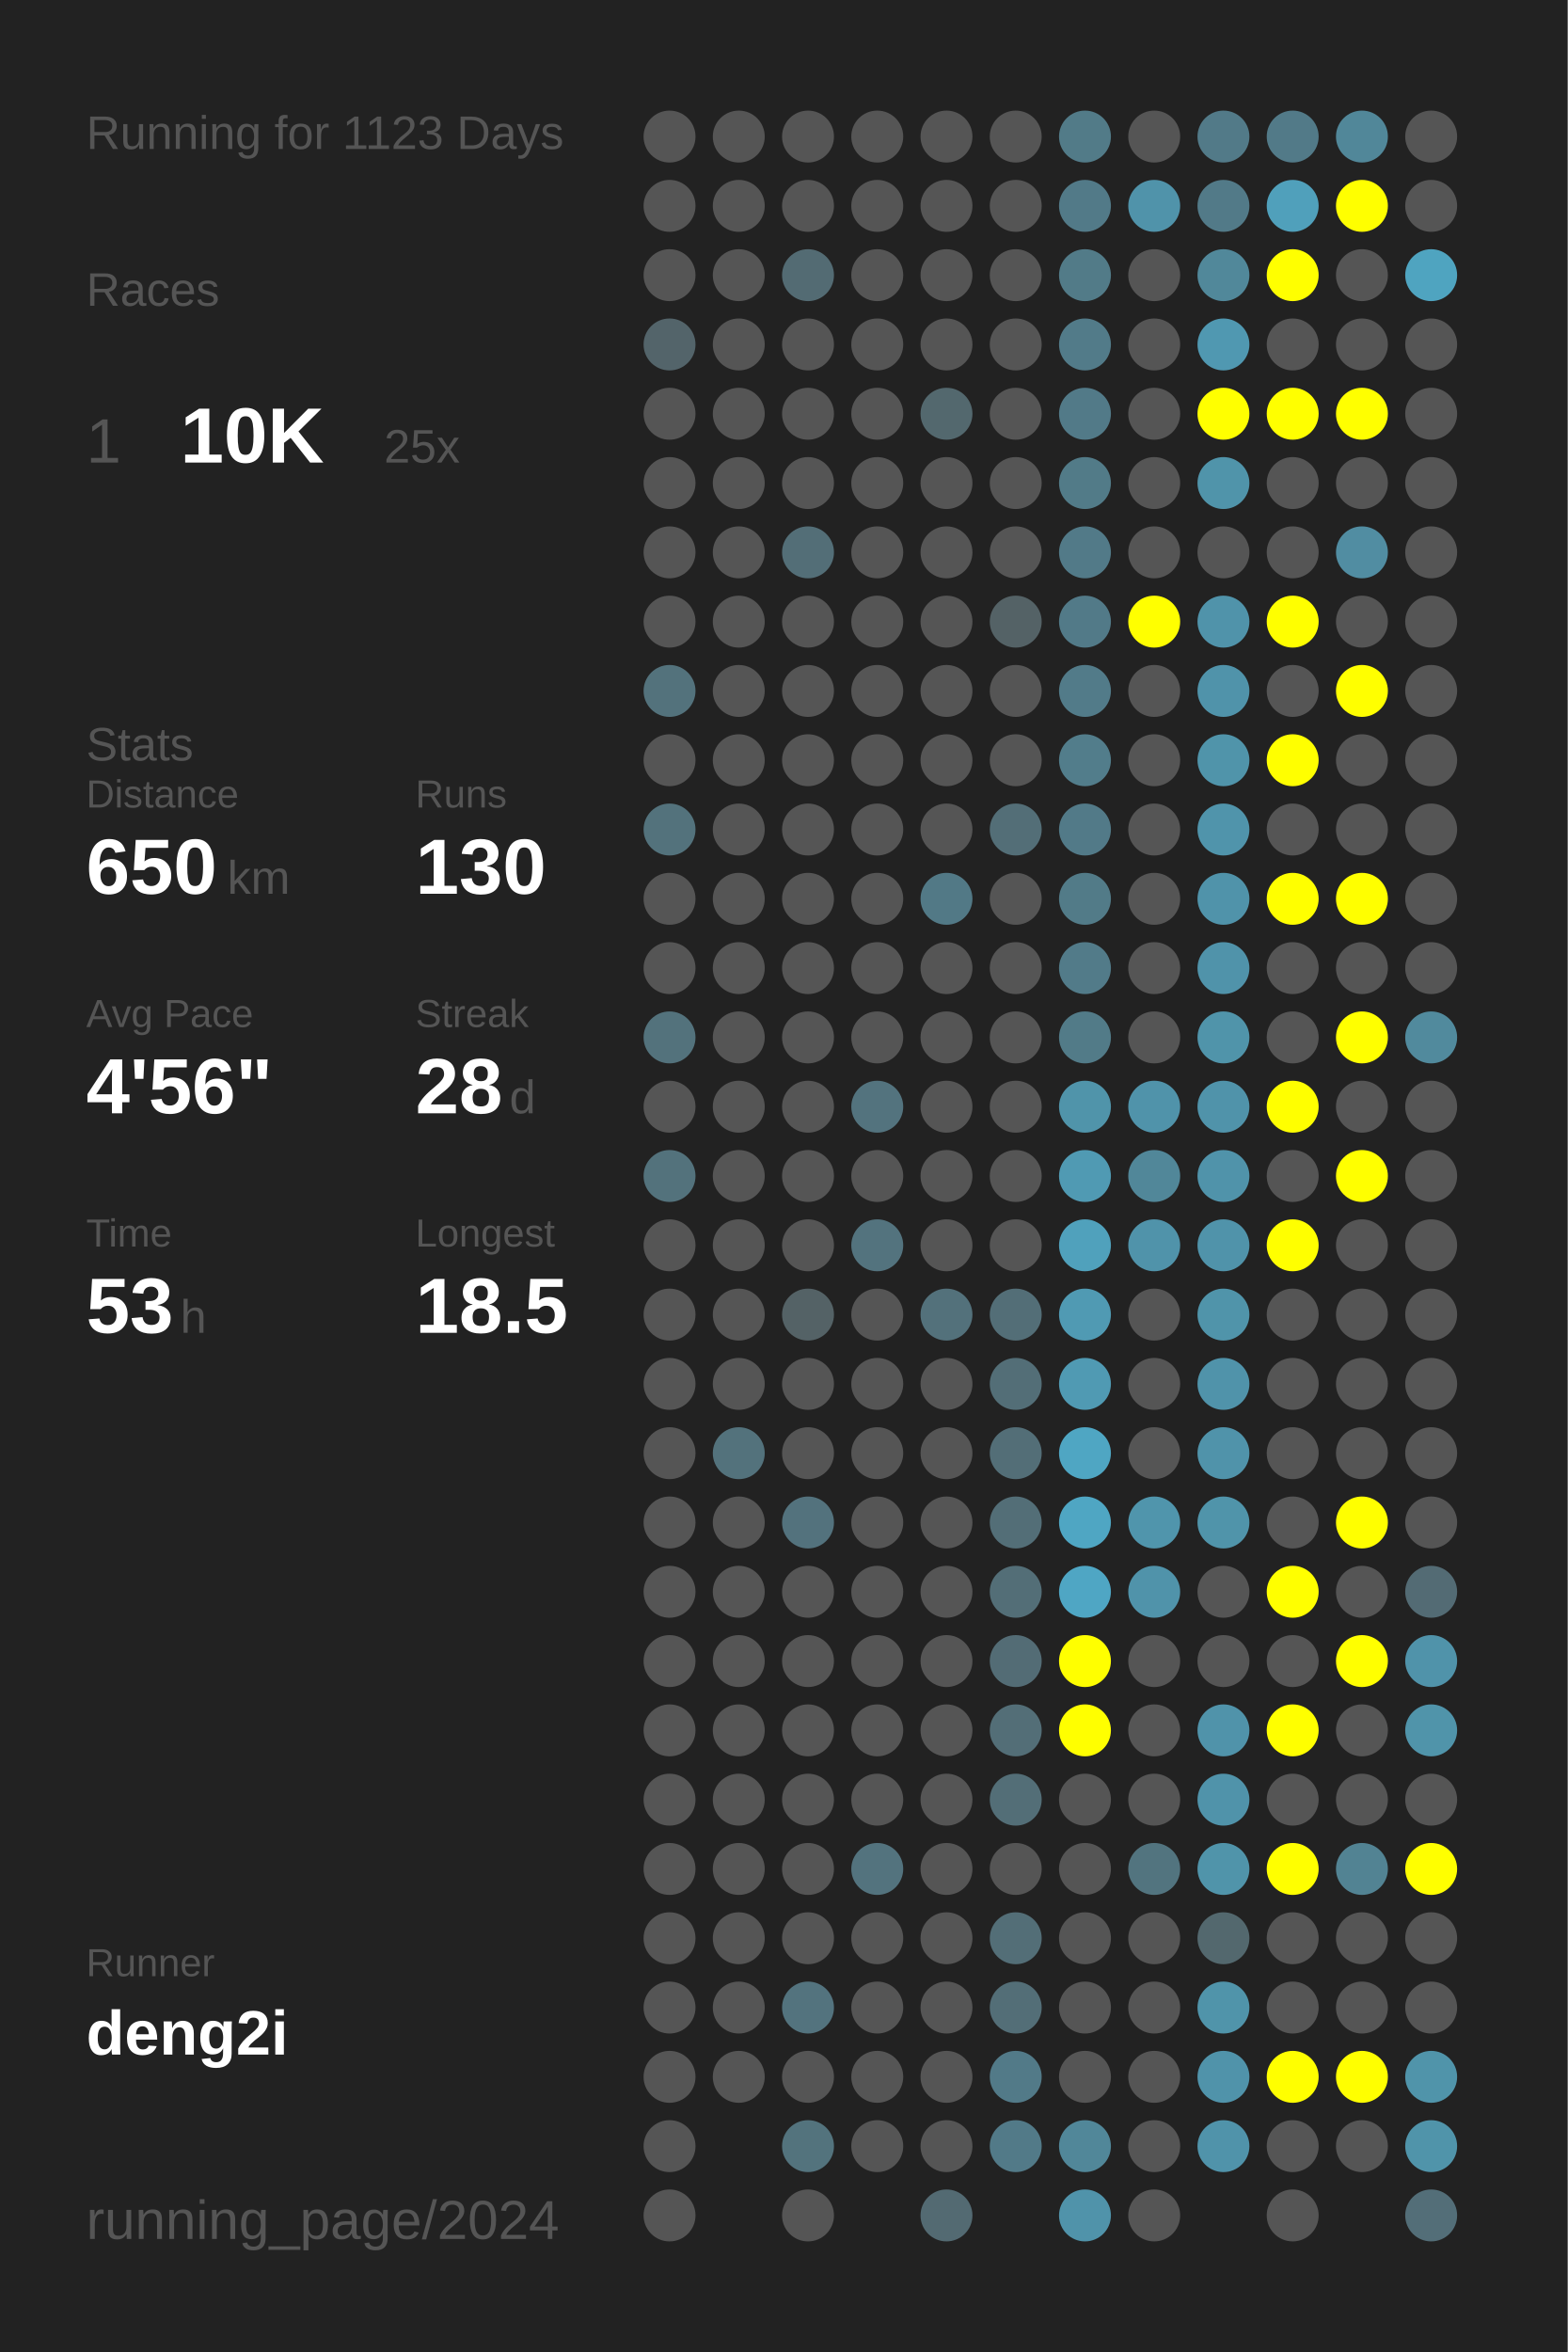
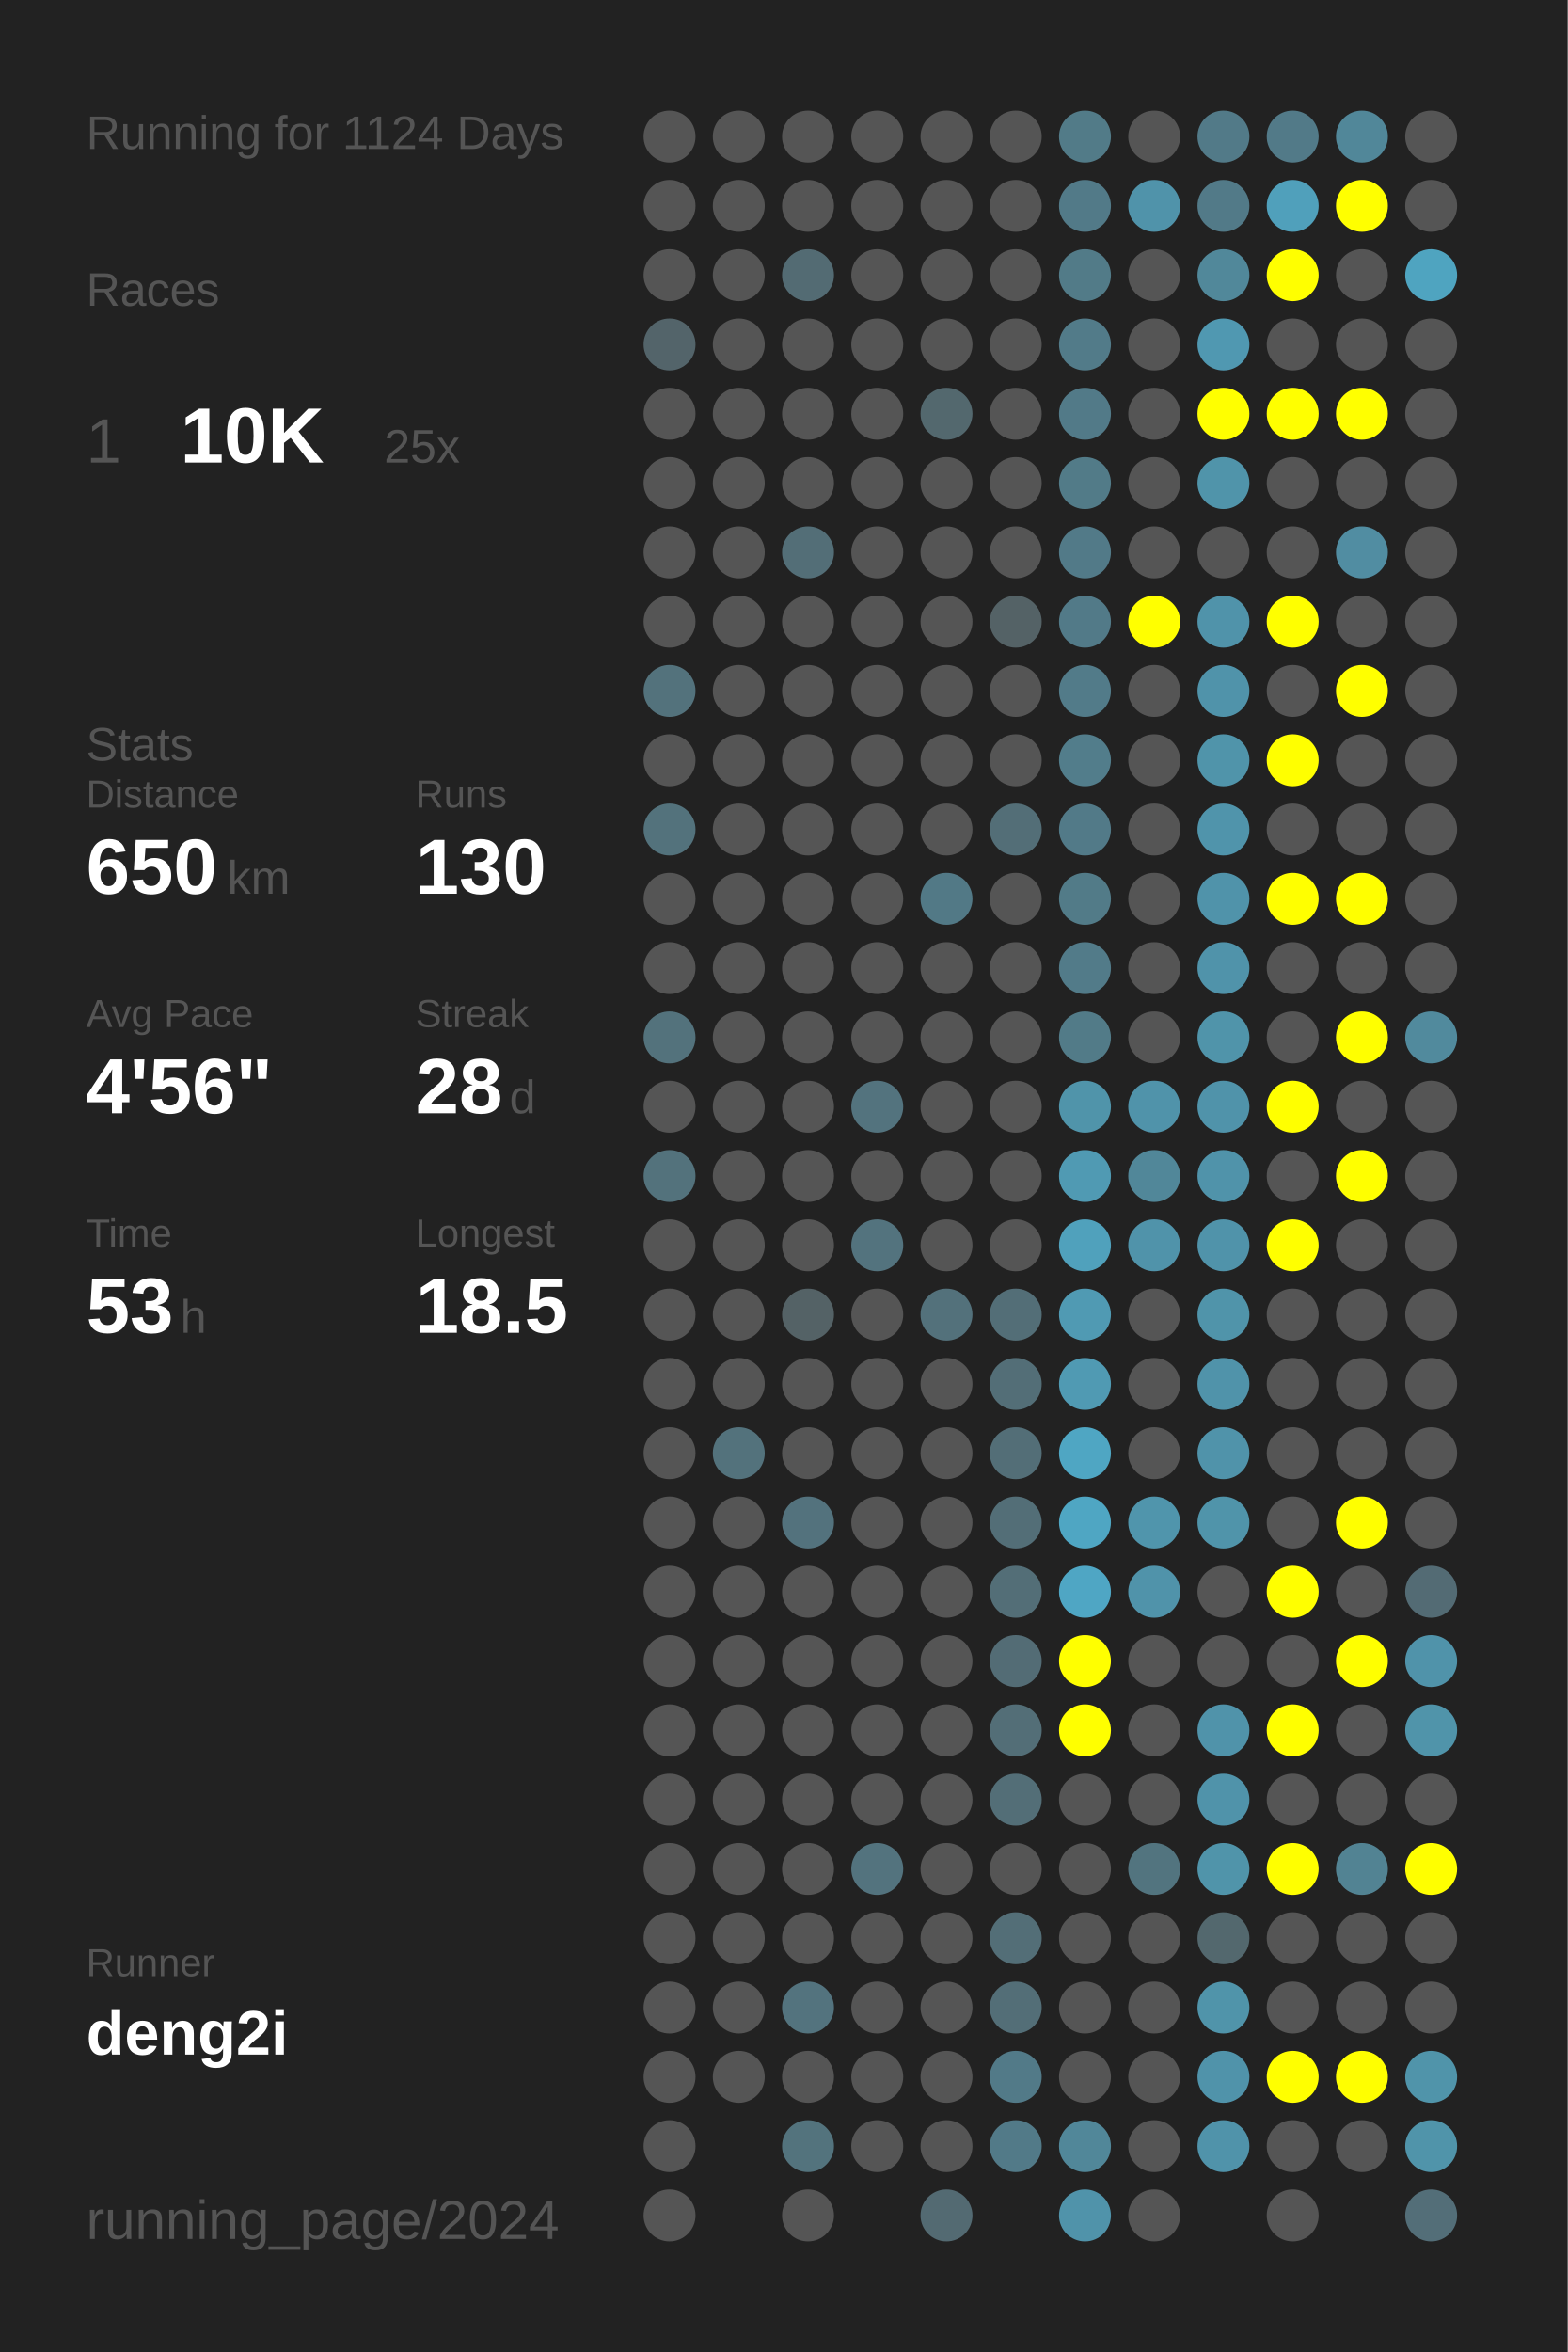
<svg xmlns="http://www.w3.org/2000/svg" baseProfile="full" height="300mm" version="1.1" viewBox="0,0,200,300" width="200mm">
  <defs />
  <rect fill="#222222" height="300" width="200" x="0" y="0" />
-   <text fill="#555555" style="font-size:6px; font-family:Arial;" x="11" y="19">Running for 1123 Days</text>
+   <text fill="#555555" style="font-size:6px; font-family:Arial;" x="11" y="19">Running for 1124 Days</text>
  <text fill="#555555" style="font-size:6px; font-family:Arial;" x="11" y="39">Races</text>
  <text fill="#555555" style="font-size:8px; font-family:Arial;" x="11" y="59">1</text>
  <text fill="#FFFFFF" style="font-size:10px; font-family:Arial; font-weight:bold;" x="23" y="59">10K</text>
  <text fill="#555555" style="font-size:6px; font-family:Arial;" x="49" y="59">25x</text>
  <text fill="#555555" style="font-size:6px; font-family:Arial;" x="11" y="97">Stats</text>
  <text fill="#555555" style="font-size:5px; font-family:Arial;" x="11" y="103">Distance</text>
  <text fill="#FFFFFF" style="font-size:10px; font-family:Arial; font-weight:bold;" x="11" y="114">650</text>
  <text fill="#555555" style="font-size:6px; font-family:Arial;" x="29" y="114">km</text>
  <text fill="#555555" style="font-size:5px; font-family:Arial;" x="53" y="103">Runs</text>
  <text fill="#FFFFFF" style="font-size:10px; font-family:Arial; font-weight:bold;" x="53" y="114">130</text>
  <text fill="#555555" style="font-size:5px; font-family:Arial;" x="11" y="131">Avg Pace</text>
  <text fill="#FFFFFF" style="font-size:10px; font-family:Arial; font-weight:bold;" x="11" y="142">4'56"</text>
  <text fill="#555555" style="font-size:5px; font-family:Arial;" x="53" y="131">Streak</text>
  <text fill="#FFFFFF" style="font-size:10px; font-family:Arial; font-weight:bold;" x="53" y="142">28</text>
  <text fill="#555555" style="font-size:6px; font-family:Arial;" x="65" y="142">d</text>
  <text fill="#555555" style="font-size:5px; font-family:Arial;" x="11" y="159">Time</text>
  <text fill="#FFFFFF" style="font-size:10px; font-family:Arial; font-weight:bold;" x="11" y="170">53</text>
  <text fill="#555555" style="font-size:6px; font-family:Arial;" x="23" y="170">h</text>
  <text fill="#555555" style="font-size:5px; font-family:Arial;" x="53" y="159">Longest</text>
  <text fill="#FFFFFF" style="font-size:10px; font-family:Arial; font-weight:bold;" x="53" y="170">18.5</text>
  <text fill="#555555" style="font-size:5px; font-family:Arial;" x="11" y="252.065">Runner</text>
  <text fill="#FFFFFF" style="font-size:8px; font-family:Arial; font-weight:bold;" x="11" y="262.065">deng2i</text>
  <text fill="#555555" style="font-size:7px; font-family:Arial;" x="11" y="285.581">running_page/2024</text>
  <circle cx="85.417" cy="17.419" fill="#555555" r="3.312" />
  <circle cx="85.417" cy="26.258" fill="#555555" r="3.312" />
  <circle cx="85.417" cy="35.097" fill="#555555" r="3.312" />
  <circle cx="85.417" cy="43.935" fill="#53646a" r="3.312" />
  <circle cx="85.417" cy="52.774" fill="#555555" r="3.312" />
  <circle cx="85.417" cy="61.613" fill="#555555" r="3.312" />
  <circle cx="85.417" cy="70.452" fill="#555555" r="3.312" />
  <circle cx="85.417" cy="79.29" fill="#555555" r="3.312" />
  <circle cx="85.417" cy="88.129" fill="#53727c" r="3.312" />
  <circle cx="85.417" cy="96.968" fill="#555555" r="3.312" />
  <circle cx="85.417" cy="105.806" fill="#53727c" r="3.312" />
  <circle cx="85.417" cy="114.645" fill="#555555" r="3.312" />
  <circle cx="85.417" cy="123.484" fill="#555555" r="3.312" />
  <circle cx="85.417" cy="132.323" fill="#53727c" r="3.312" />
  <circle cx="85.417" cy="141.161" fill="#555555" r="3.312" />
  <circle cx="85.417" cy="150" fill="#53727c" r="3.312" />
  <circle cx="85.417" cy="158.839" fill="#555555" r="3.312" />
  <circle cx="85.417" cy="167.677" fill="#555555" r="3.312" />
  <circle cx="85.417" cy="176.516" fill="#555555" r="3.312" />
  <circle cx="85.417" cy="185.355" fill="#555555" r="3.312" />
  <circle cx="85.417" cy="194.194" fill="#555555" r="3.312" />
  <circle cx="85.417" cy="203.032" fill="#555555" r="3.312" />
  <circle cx="85.417" cy="211.871" fill="#555555" r="3.312" />
  <circle cx="85.417" cy="220.71" fill="#555555" r="3.312" />
  <circle cx="85.417" cy="229.548" fill="#555555" r="3.312" />
  <circle cx="85.417" cy="238.387" fill="#555555" r="3.312" />
  <circle cx="85.417" cy="247.226" fill="#555555" r="3.312" />
  <circle cx="85.417" cy="256.065" fill="#555555" r="3.312" />
  <circle cx="85.417" cy="264.903" fill="#555555" r="3.312" />
  <circle cx="85.417" cy="273.742" fill="#555555" r="3.312" />
  <circle cx="85.417" cy="282.581" fill="#555555" r="3.312" />
  <circle cx="94.25" cy="17.419" fill="#555555" r="3.312" />
  <circle cx="94.25" cy="26.258" fill="#555555" r="3.312" />
  <circle cx="94.25" cy="35.097" fill="#555555" r="3.312" />
  <circle cx="94.25" cy="43.935" fill="#555555" r="3.312" />
  <circle cx="94.25" cy="52.774" fill="#555555" r="3.312" />
  <circle cx="94.25" cy="61.613" fill="#555555" r="3.312" />
  <circle cx="94.25" cy="70.452" fill="#555555" r="3.312" />
  <circle cx="94.25" cy="79.29" fill="#555555" r="3.312" />
  <circle cx="94.25" cy="88.129" fill="#555555" r="3.312" />
  <circle cx="94.25" cy="96.968" fill="#555555" r="3.312" />
  <circle cx="94.25" cy="105.806" fill="#555555" r="3.312" />
  <circle cx="94.25" cy="114.645" fill="#555555" r="3.312" />
  <circle cx="94.25" cy="123.484" fill="#555555" r="3.312" />
  <circle cx="94.25" cy="132.323" fill="#555555" r="3.312" />
  <circle cx="94.25" cy="141.161" fill="#555555" r="3.312" />
  <circle cx="94.25" cy="150" fill="#555555" r="3.312" />
  <circle cx="94.25" cy="158.839" fill="#555555" r="3.312" />
  <circle cx="94.25" cy="167.677" fill="#555555" r="3.312" />
  <circle cx="94.25" cy="176.516" fill="#555555" r="3.312" />
  <circle cx="94.25" cy="185.355" fill="#53727c" r="3.312" />
  <circle cx="94.25" cy="194.194" fill="#555555" r="3.312" />
  <circle cx="94.25" cy="203.032" fill="#555555" r="3.312" />
  <circle cx="94.25" cy="211.871" fill="#555555" r="3.312" />
  <circle cx="94.25" cy="220.71" fill="#555555" r="3.312" />
  <circle cx="94.25" cy="229.548" fill="#555555" r="3.312" />
  <circle cx="94.25" cy="238.387" fill="#555555" r="3.312" />
  <circle cx="94.25" cy="247.226" fill="#555555" r="3.312" />
  <circle cx="94.25" cy="256.065" fill="#555555" r="3.312" />
  <circle cx="94.25" cy="264.903" fill="#555555" r="3.312" />
  <circle cx="103.083" cy="17.419" fill="#555555" r="3.312" />
  <circle cx="103.083" cy="26.258" fill="#555555" r="3.312" />
  <circle cx="103.083" cy="35.097" fill="#536b73" r="3.312" />
  <circle cx="103.083" cy="43.935" fill="#555555" r="3.312" />
  <circle cx="103.083" cy="52.774" fill="#555555" r="3.312" />
  <circle cx="103.083" cy="61.613" fill="#555555" r="3.312" />
  <circle cx="103.083" cy="70.452" fill="#536e77" r="3.312" />
  <circle cx="103.083" cy="79.29" fill="#555555" r="3.312" />
  <circle cx="103.083" cy="88.129" fill="#555555" r="3.312" />
  <circle cx="103.083" cy="96.968" fill="#555555" r="3.312" />
  <circle cx="103.083" cy="105.806" fill="#555555" r="3.312" />
  <circle cx="103.083" cy="114.645" fill="#555555" r="3.312" />
  <circle cx="103.083" cy="123.484" fill="#555555" r="3.312" />
  <circle cx="103.083" cy="132.323" fill="#555555" r="3.312" />
  <circle cx="103.083" cy="141.161" fill="#555555" r="3.312" />
  <circle cx="103.083" cy="150" fill="#555555" r="3.312" />
  <circle cx="103.083" cy="158.839" fill="#555555" r="3.312" />
  <circle cx="103.083" cy="167.677" fill="#546266" r="3.312" />
  <circle cx="103.083" cy="176.516" fill="#555555" r="3.312" />
  <circle cx="103.083" cy="185.355" fill="#555555" r="3.312" />
  <circle cx="103.083" cy="194.194" fill="#53727d" r="3.312" />
  <circle cx="103.083" cy="203.032" fill="#555555" r="3.312" />
  <circle cx="103.083" cy="211.871" fill="#555555" r="3.312" />
  <circle cx="103.083" cy="220.71" fill="#555555" r="3.312" />
  <circle cx="103.083" cy="229.548" fill="#555555" r="3.312" />
  <circle cx="103.083" cy="238.387" fill="#555555" r="3.312" />
  <circle cx="103.083" cy="247.226" fill="#555555" r="3.312" />
  <circle cx="103.083" cy="256.065" fill="#53737e" r="3.312" />
  <circle cx="103.083" cy="264.903" fill="#555555" r="3.312" />
  <circle cx="103.083" cy="273.742" fill="#53737d" r="3.312" />
  <circle cx="103.083" cy="282.581" fill="#555555" r="3.312" />
  <circle cx="111.917" cy="17.419" fill="#555555" r="3.312" />
  <circle cx="111.917" cy="26.258" fill="#555555" r="3.312" />
  <circle cx="111.917" cy="35.097" fill="#555555" r="3.312" />
  <circle cx="111.917" cy="43.935" fill="#555555" r="3.312" />
  <circle cx="111.917" cy="52.774" fill="#555555" r="3.312" />
  <circle cx="111.917" cy="61.613" fill="#555555" r="3.312" />
  <circle cx="111.917" cy="70.452" fill="#555555" r="3.312" />
  <circle cx="111.917" cy="79.29" fill="#555555" r="3.312" />
  <circle cx="111.917" cy="88.129" fill="#555555" r="3.312" />
  <circle cx="111.917" cy="96.968" fill="#555555" r="3.312" />
  <circle cx="111.917" cy="105.806" fill="#555555" r="3.312" />
  <circle cx="111.917" cy="114.645" fill="#555555" r="3.312" />
  <circle cx="111.917" cy="123.484" fill="#555555" r="3.312" />
  <circle cx="111.917" cy="132.323" fill="#555555" r="3.312" />
  <circle cx="111.917" cy="141.161" fill="#53737e" r="3.312" />
  <circle cx="111.917" cy="150" fill="#555555" r="3.312" />
  <circle cx="111.917" cy="158.839" fill="#53737e" r="3.312" />
  <circle cx="111.917" cy="167.677" fill="#555555" r="3.312" />
  <circle cx="111.917" cy="176.516" fill="#555555" r="3.312" />
  <circle cx="111.917" cy="185.355" fill="#555555" r="3.312" />
  <circle cx="111.917" cy="194.194" fill="#555555" r="3.312" />
  <circle cx="111.917" cy="203.032" fill="#555555" r="3.312" />
  <circle cx="111.917" cy="211.871" fill="#555555" r="3.312" />
  <circle cx="111.917" cy="220.71" fill="#555555" r="3.312" />
  <circle cx="111.917" cy="229.548" fill="#555555" r="3.312" />
  <circle cx="111.917" cy="238.387" fill="#53737e" r="3.312" />
  <circle cx="111.917" cy="247.226" fill="#555555" r="3.312" />
  <circle cx="111.917" cy="256.065" fill="#555555" r="3.312" />
  <circle cx="111.917" cy="264.903" fill="#555555" r="3.312" />
  <circle cx="111.917" cy="273.742" fill="#555555" r="3.312" />
  <circle cx="120.75" cy="17.419" fill="#555555" r="3.312" />
  <circle cx="120.75" cy="26.258" fill="#555555" r="3.312" />
  <circle cx="120.75" cy="35.097" fill="#555555" r="3.312" />
  <circle cx="120.75" cy="43.935" fill="#555555" r="3.312" />
  <circle cx="120.75" cy="52.774" fill="#53686e" r="3.312" />
  <circle cx="120.75" cy="61.613" fill="#555555" r="3.312" />
  <circle cx="120.75" cy="70.452" fill="#555555" r="3.312" />
  <circle cx="120.75" cy="79.29" fill="#555555" r="3.312" />
  <circle cx="120.75" cy="88.129" fill="#555555" r="3.312" />
  <circle cx="120.75" cy="96.968" fill="#555555" r="3.312" />
  <circle cx="120.75" cy="105.806" fill="#555555" r="3.312" />
  <circle cx="120.75" cy="114.645" fill="#527986" r="3.312" />
  <circle cx="120.75" cy="123.484" fill="#555555" r="3.312" />
  <circle cx="120.75" cy="132.323" fill="#555555" r="3.312" />
  <circle cx="120.75" cy="141.161" fill="#555555" r="3.312" />
  <circle cx="120.75" cy="150" fill="#555555" r="3.312" />
  <circle cx="120.75" cy="158.839" fill="#555555" r="3.312" />
  <circle cx="120.75" cy="167.677" fill="#53717b" r="3.312" />
  <circle cx="120.75" cy="176.516" fill="#555555" r="3.312" />
  <circle cx="120.75" cy="185.355" fill="#555555" r="3.312" />
  <circle cx="120.75" cy="194.194" fill="#555555" r="3.312" />
  <circle cx="120.75" cy="203.032" fill="#555555" r="3.312" />
  <circle cx="120.75" cy="211.871" fill="#555555" r="3.312" />
  <circle cx="120.75" cy="220.71" fill="#555555" r="3.312" />
  <circle cx="120.75" cy="229.548" fill="#555555" r="3.312" />
  <circle cx="120.75" cy="238.387" fill="#555555" r="3.312" />
  <circle cx="120.75" cy="247.226" fill="#555555" r="3.312" />
  <circle cx="120.75" cy="256.065" fill="#555555" r="3.312" />
  <circle cx="120.75" cy="264.903" fill="#555555" r="3.312" />
  <circle cx="120.75" cy="273.742" fill="#555555" r="3.312" />
  <circle cx="120.75" cy="282.581" fill="#536a72" r="3.312" />
  <circle cx="129.583" cy="17.419" fill="#555555" r="3.312" />
  <circle cx="129.583" cy="26.258" fill="#555555" r="3.312" />
  <circle cx="129.583" cy="35.097" fill="#555555" r="3.312" />
  <circle cx="129.583" cy="43.935" fill="#555555" r="3.312" />
  <circle cx="129.583" cy="52.774" fill="#555555" r="3.312" />
  <circle cx="129.583" cy="61.613" fill="#555555" r="3.312" />
  <circle cx="129.583" cy="70.452" fill="#555555" r="3.312" />
  <circle cx="129.583" cy="79.29" fill="#546266" r="3.312" />
  <circle cx="129.583" cy="88.129" fill="#555555" r="3.312" />
  <circle cx="129.583" cy="96.968" fill="#555555" r="3.312" />
  <circle cx="129.583" cy="105.806" fill="#536e77" r="3.312" />
  <circle cx="129.583" cy="114.645" fill="#555555" r="3.312" />
  <circle cx="129.583" cy="123.484" fill="#555555" r="3.312" />
  <circle cx="129.583" cy="132.323" fill="#555555" r="3.312" />
  <circle cx="129.583" cy="141.161" fill="#555555" r="3.312" />
  <circle cx="129.583" cy="150" fill="#555555" r="3.312" />
  <circle cx="129.583" cy="158.839" fill="#555555" r="3.312" />
  <circle cx="129.583" cy="167.677" fill="#536e77" r="3.312" />
  <circle cx="129.583" cy="176.516" fill="#536e77" r="3.312" />
  <circle cx="129.583" cy="185.355" fill="#536e77" r="3.312" />
  <circle cx="129.583" cy="194.194" fill="#536e77" r="3.312" />
  <circle cx="129.583" cy="203.032" fill="#536e77" r="3.312" />
  <circle cx="129.583" cy="211.871" fill="#536c75" r="3.312" />
  <circle cx="129.583" cy="220.71" fill="#536e77" r="3.312" />
  <circle cx="129.583" cy="229.548" fill="#536e77" r="3.312" />
  <circle cx="129.583" cy="238.387" fill="#555555" r="3.312" />
  <circle cx="129.583" cy="247.226" fill="#536e77" r="3.312" />
  <circle cx="129.583" cy="256.065" fill="#536e77" r="3.312" />
  <circle cx="129.583" cy="264.903" fill="#527a88" r="3.312" />
  <circle cx="129.583" cy="273.742" fill="#527a88" r="3.312" />
  <circle cx="138.417" cy="17.419" fill="#527b88" r="3.312" />
  <circle cx="138.417" cy="26.258" fill="#527a88" r="3.312" />
  <circle cx="138.417" cy="35.097" fill="#527b88" r="3.312" />
  <circle cx="138.417" cy="43.935" fill="#527b89" r="3.312" />
  <circle cx="138.417" cy="52.774" fill="#527a88" r="3.312" />
  <circle cx="138.417" cy="61.613" fill="#527b88" r="3.312" />
  <circle cx="138.417" cy="70.452" fill="#527a88" r="3.312" />
  <circle cx="138.417" cy="79.29" fill="#527a88" r="3.312" />
  <circle cx="138.417" cy="88.129" fill="#527b89" r="3.312" />
  <circle cx="138.417" cy="96.968" fill="#527d8b" r="3.312" />
  <circle cx="138.417" cy="105.806" fill="#527a88" r="3.312" />
  <circle cx="138.417" cy="114.645" fill="#527b88" r="3.312" />
  <circle cx="138.417" cy="123.484" fill="#527b89" r="3.312" />
  <circle cx="138.417" cy="132.323" fill="#527b88" r="3.312" />
  <circle cx="138.417" cy="141.161" fill="#5094aa" r="3.312" />
  <circle cx="138.417" cy="150" fill="#509ab3" r="3.312" />
  <circle cx="138.417" cy="158.839" fill="#50a1bc" r="3.312" />
  <circle cx="138.417" cy="167.677" fill="#509ab3" r="3.312" />
  <circle cx="138.417" cy="176.516" fill="#509ab3" r="3.312" />
  <circle cx="138.417" cy="185.355" fill="#4fa6c3" r="3.312" />
  <circle cx="138.417" cy="194.194" fill="#4fa6c3" r="3.312" />
  <circle cx="138.417" cy="203.032" fill="#4fa6c4" r="3.312" />
  <circle cx="138.417" cy="211.871" fill="#FFFF00" r="3.312" />
  <circle cx="138.417" cy="220.71" fill="#FFFF00" r="3.312" />
  <circle cx="138.417" cy="229.548" fill="#555555" r="3.312" />
  <circle cx="138.417" cy="238.387" fill="#555555" r="3.312" />
  <circle cx="138.417" cy="247.226" fill="#555555" r="3.312" />
  <circle cx="138.417" cy="256.065" fill="#555555" r="3.312" />
  <circle cx="138.417" cy="264.903" fill="#555555" r="3.312" />
  <circle cx="138.417" cy="273.742" fill="#518799" r="3.312" />
  <circle cx="138.417" cy="282.581" fill="#5093aa" r="3.312" />
  <circle cx="147.25" cy="17.419" fill="#555555" r="3.312" />
  <circle cx="147.25" cy="26.258" fill="#5093aa" r="3.312" />
  <circle cx="147.25" cy="35.097" fill="#555555" r="3.312" />
  <circle cx="147.25" cy="43.935" fill="#555555" r="3.312" />
  <circle cx="147.25" cy="52.774" fill="#555555" r="3.312" />
  <circle cx="147.25" cy="61.613" fill="#555555" r="3.312" />
  <circle cx="147.25" cy="70.452" fill="#555555" r="3.312" />
  <circle cx="147.25" cy="79.29" fill="#FFFF00" r="3.312" />
  <circle cx="147.25" cy="88.129" fill="#555555" r="3.312" />
  <circle cx="147.25" cy="96.968" fill="#555555" r="3.312" />
  <circle cx="147.25" cy="105.806" fill="#555555" r="3.312" />
  <circle cx="147.25" cy="114.645" fill="#555555" r="3.312" />
  <circle cx="147.25" cy="123.484" fill="#555555" r="3.312" />
  <circle cx="147.25" cy="132.323" fill="#555555" r="3.312" />
  <circle cx="147.25" cy="141.161" fill="#5093aa" r="3.312" />
  <circle cx="147.25" cy="150" fill="#518799" r="3.312" />
  <circle cx="147.25" cy="158.839" fill="#5093aa" r="3.312" />
  <circle cx="147.25" cy="167.677" fill="#555555" r="3.312" />
  <circle cx="147.25" cy="176.516" fill="#555555" r="3.312" />
  <circle cx="147.25" cy="185.355" fill="#555555" r="3.312" />
  <circle cx="147.25" cy="194.194" fill="#5095ac" r="3.312" />
  <circle cx="147.25" cy="203.032" fill="#5093aa" r="3.312" />
  <circle cx="147.25" cy="211.871" fill="#555555" r="3.312" />
  <circle cx="147.25" cy="220.71" fill="#555555" r="3.312" />
  <circle cx="147.25" cy="229.548" fill="#555555" r="3.312" />
  <circle cx="147.25" cy="238.387" fill="#52747f" r="3.312" />
  <circle cx="147.25" cy="247.226" fill="#555555" r="3.312" />
  <circle cx="147.25" cy="256.065" fill="#555555" r="3.312" />
  <circle cx="147.25" cy="264.903" fill="#555555" r="3.312" />
  <circle cx="147.25" cy="273.742" fill="#555555" r="3.312" />
  <circle cx="147.25" cy="282.581" fill="#555555" r="3.312" />
  <circle cx="156.083" cy="17.419" fill="#527a88" r="3.312" />
  <circle cx="156.083" cy="26.258" fill="#527a88" r="3.312" />
  <circle cx="156.083" cy="35.097" fill="#51889a" r="3.312" />
  <circle cx="156.083" cy="43.935" fill="#5098b1" r="3.312" />
  <circle cx="156.083" cy="52.774" fill="#FFFF00" r="3.312" />
  <circle cx="156.083" cy="61.613" fill="#5094aa" r="3.312" />
  <circle cx="156.083" cy="70.452" fill="#555555" r="3.312" />
  <circle cx="156.083" cy="79.29" fill="#5093aa" r="3.312" />
  <circle cx="156.083" cy="88.129" fill="#5093aa" r="3.312" />
  <circle cx="156.083" cy="96.968" fill="#5094aa" r="3.312" />
  <circle cx="156.083" cy="105.806" fill="#5094ab" r="3.312" />
  <circle cx="156.083" cy="114.645" fill="#5093aa" r="3.312" />
  <circle cx="156.083" cy="123.484" fill="#5093aa" r="3.312" />
  <circle cx="156.083" cy="132.323" fill="#5094aa" r="3.312" />
  <circle cx="156.083" cy="141.161" fill="#5093aa" r="3.312" />
  <circle cx="156.083" cy="150" fill="#5093aa" r="3.312" />
  <circle cx="156.083" cy="158.839" fill="#5093aa" r="3.312" />
  <circle cx="156.083" cy="167.677" fill="#5094aa" r="3.312" />
  <circle cx="156.083" cy="176.516" fill="#5093aa" r="3.312" />
  <circle cx="156.083" cy="185.355" fill="#5093aa" r="3.312" />
  <circle cx="156.083" cy="194.194" fill="#5094aa" r="3.312" />
  <circle cx="156.083" cy="203.032" fill="#555555" r="3.312" />
  <circle cx="156.083" cy="211.871" fill="#555555" r="3.312" />
  <circle cx="156.083" cy="220.71" fill="#5093aa" r="3.312" />
  <circle cx="156.083" cy="229.548" fill="#5093aa" r="3.312" />
  <circle cx="156.083" cy="238.387" fill="#5094aa" r="3.312" />
  <circle cx="156.083" cy="247.226" fill="#53686e" r="3.312" />
  <circle cx="156.083" cy="256.065" fill="#5094aa" r="3.312" />
  <circle cx="156.083" cy="264.903" fill="#5093aa" r="3.312" />
  <circle cx="156.083" cy="273.742" fill="#5093aa" r="3.312" />
  <circle cx="164.917" cy="17.419" fill="#527a88" r="3.312" />
  <circle cx="164.917" cy="26.258" fill="#50a0bb" r="3.312" />
  <circle cx="164.917" cy="35.097" fill="#FFFF00" r="3.312" />
  <circle cx="164.917" cy="43.935" fill="#555555" r="3.312" />
  <circle cx="164.917" cy="52.774" fill="#FFFF00" r="3.312" />
  <circle cx="164.917" cy="61.613" fill="#555555" r="3.312" />
  <circle cx="164.917" cy="70.452" fill="#555555" r="3.312" />
  <circle cx="164.917" cy="79.29" fill="#FFFF00" r="3.312" />
  <circle cx="164.917" cy="88.129" fill="#555555" r="3.312" />
  <circle cx="164.917" cy="96.968" fill="#FFFF00" r="3.312" />
  <circle cx="164.917" cy="105.806" fill="#555555" r="3.312" />
  <circle cx="164.917" cy="114.645" fill="#FFFF00" r="3.312" />
  <circle cx="164.917" cy="123.484" fill="#555555" r="3.312" />
  <circle cx="164.917" cy="132.323" fill="#555555" r="3.312" />
  <circle cx="164.917" cy="141.161" fill="#FFFF00" r="3.312" />
  <circle cx="164.917" cy="150" fill="#555555" r="3.312" />
  <circle cx="164.917" cy="158.839" fill="#FFFF00" r="3.312" />
  <circle cx="164.917" cy="167.677" fill="#555555" r="3.312" />
  <circle cx="164.917" cy="176.516" fill="#555555" r="3.312" />
  <circle cx="164.917" cy="185.355" fill="#555555" r="3.312" />
  <circle cx="164.917" cy="194.194" fill="#555555" r="3.312" />
  <circle cx="164.917" cy="203.032" fill="#FFFF00" r="3.312" />
  <circle cx="164.917" cy="211.871" fill="#555555" r="3.312" />
  <circle cx="164.917" cy="220.71" fill="#FFFF00" r="3.312" />
  <circle cx="164.917" cy="229.548" fill="#555555" r="3.312" />
  <circle cx="164.917" cy="238.387" fill="#FFFF00" r="3.312" />
  <circle cx="164.917" cy="247.226" fill="#555555" r="3.312" />
  <circle cx="164.917" cy="256.065" fill="#555555" r="3.312" />
  <circle cx="164.917" cy="264.903" fill="#FFFF00" r="3.312" />
  <circle cx="164.917" cy="273.742" fill="#555555" r="3.312" />
  <circle cx="164.917" cy="282.581" fill="#555555" r="3.312" />
  <circle cx="173.75" cy="17.419" fill="#518799" r="3.312" />
  <circle cx="173.75" cy="26.258" fill="#FFFF00" r="3.312" />
  <circle cx="173.75" cy="35.097" fill="#555555" r="3.312" />
  <circle cx="173.75" cy="43.935" fill="#555555" r="3.312" />
  <circle cx="173.75" cy="52.774" fill="#FFFF00" r="3.312" />
  <circle cx="173.75" cy="61.613" fill="#555555" r="3.312" />
  <circle cx="173.75" cy="70.452" fill="#518da2" r="3.312" />
  <circle cx="173.75" cy="79.29" fill="#555555" r="3.312" />
  <circle cx="173.75" cy="88.129" fill="#FFFF00" r="3.312" />
  <circle cx="173.75" cy="96.968" fill="#555555" r="3.312" />
  <circle cx="173.75" cy="105.806" fill="#555555" r="3.312" />
  <circle cx="173.75" cy="114.645" fill="#FFFF00" r="3.312" />
  <circle cx="173.75" cy="123.484" fill="#555555" r="3.312" />
  <circle cx="173.75" cy="132.323" fill="#FFFF00" r="3.312" />
  <circle cx="173.75" cy="141.161" fill="#555555" r="3.312" />
  <circle cx="173.75" cy="150" fill="#FFFF00" r="3.312" />
  <circle cx="173.75" cy="158.839" fill="#555555" r="3.312" />
  <circle cx="173.75" cy="167.677" fill="#555555" r="3.312" />
  <circle cx="173.75" cy="176.516" fill="#555555" r="3.312" />
  <circle cx="173.75" cy="185.355" fill="#555555" r="3.312" />
  <circle cx="173.75" cy="194.194" fill="#FFFF00" r="3.312" />
  <circle cx="173.75" cy="203.032" fill="#555555" r="3.312" />
  <circle cx="173.75" cy="211.871" fill="#FFFF00" r="3.312" />
  <circle cx="173.75" cy="220.71" fill="#555555" r="3.312" />
  <circle cx="173.75" cy="229.548" fill="#555555" r="3.312" />
  <circle cx="173.75" cy="238.387" fill="#528393" r="3.312" />
  <circle cx="173.75" cy="247.226" fill="#555555" r="3.312" />
  <circle cx="173.75" cy="256.065" fill="#555555" r="3.312" />
  <circle cx="173.75" cy="264.903" fill="#FFFF00" r="3.312" />
  <circle cx="173.75" cy="273.742" fill="#555555" r="3.312" />
  <circle cx="182.583" cy="17.419" fill="#555555" r="3.312" />
  <circle cx="182.583" cy="26.258" fill="#555555" r="3.312" />
  <circle cx="182.583" cy="35.097" fill="#4fa4c0" r="3.312" />
  <circle cx="182.583" cy="43.935" fill="#555555" r="3.312" />
  <circle cx="182.583" cy="52.774" fill="#555555" r="3.312" />
  <circle cx="182.583" cy="61.613" fill="#555555" r="3.312" />
  <circle cx="182.583" cy="70.452" fill="#555555" r="3.312" />
  <circle cx="182.583" cy="79.29" fill="#555555" r="3.312" />
  <circle cx="182.583" cy="88.129" fill="#555555" r="3.312" />
  <circle cx="182.583" cy="96.968" fill="#555555" r="3.312" />
  <circle cx="182.583" cy="105.806" fill="#555555" r="3.312" />
  <circle cx="182.583" cy="114.645" fill="#555555" r="3.312" />
  <circle cx="182.583" cy="123.484" fill="#555555" r="3.312" />
  <circle cx="182.583" cy="132.323" fill="#518a9d" r="3.312" />
  <circle cx="182.583" cy="141.161" fill="#555555" r="3.312" />
  <circle cx="182.583" cy="150" fill="#555555" r="3.312" />
  <circle cx="182.583" cy="158.839" fill="#555555" r="3.312" />
  <circle cx="182.583" cy="167.677" fill="#555555" r="3.312" />
  <circle cx="182.583" cy="176.516" fill="#555555" r="3.312" />
  <circle cx="182.583" cy="185.355" fill="#555555" r="3.312" />
  <circle cx="182.583" cy="194.194" fill="#555555" r="3.312" />
  <circle cx="182.583" cy="203.032" fill="#536b74" r="3.312" />
  <circle cx="182.583" cy="211.871" fill="#5093aa" r="3.312" />
  <circle cx="182.583" cy="220.71" fill="#5094aa" r="3.312" />
  <circle cx="182.583" cy="229.548" fill="#555555" r="3.312" />
  <circle cx="182.583" cy="238.387" fill="#FFFF00" r="3.312" />
  <circle cx="182.583" cy="247.226" fill="#555555" r="3.312" />
  <circle cx="182.583" cy="256.065" fill="#555555" r="3.312" />
  <circle cx="182.583" cy="264.903" fill="#5094aa" r="3.312" />
  <circle cx="182.583" cy="273.742" fill="#5094aa" r="3.312" />
  <circle cx="182.583" cy="282.581" fill="#536e78" r="3.312" />
</svg>
